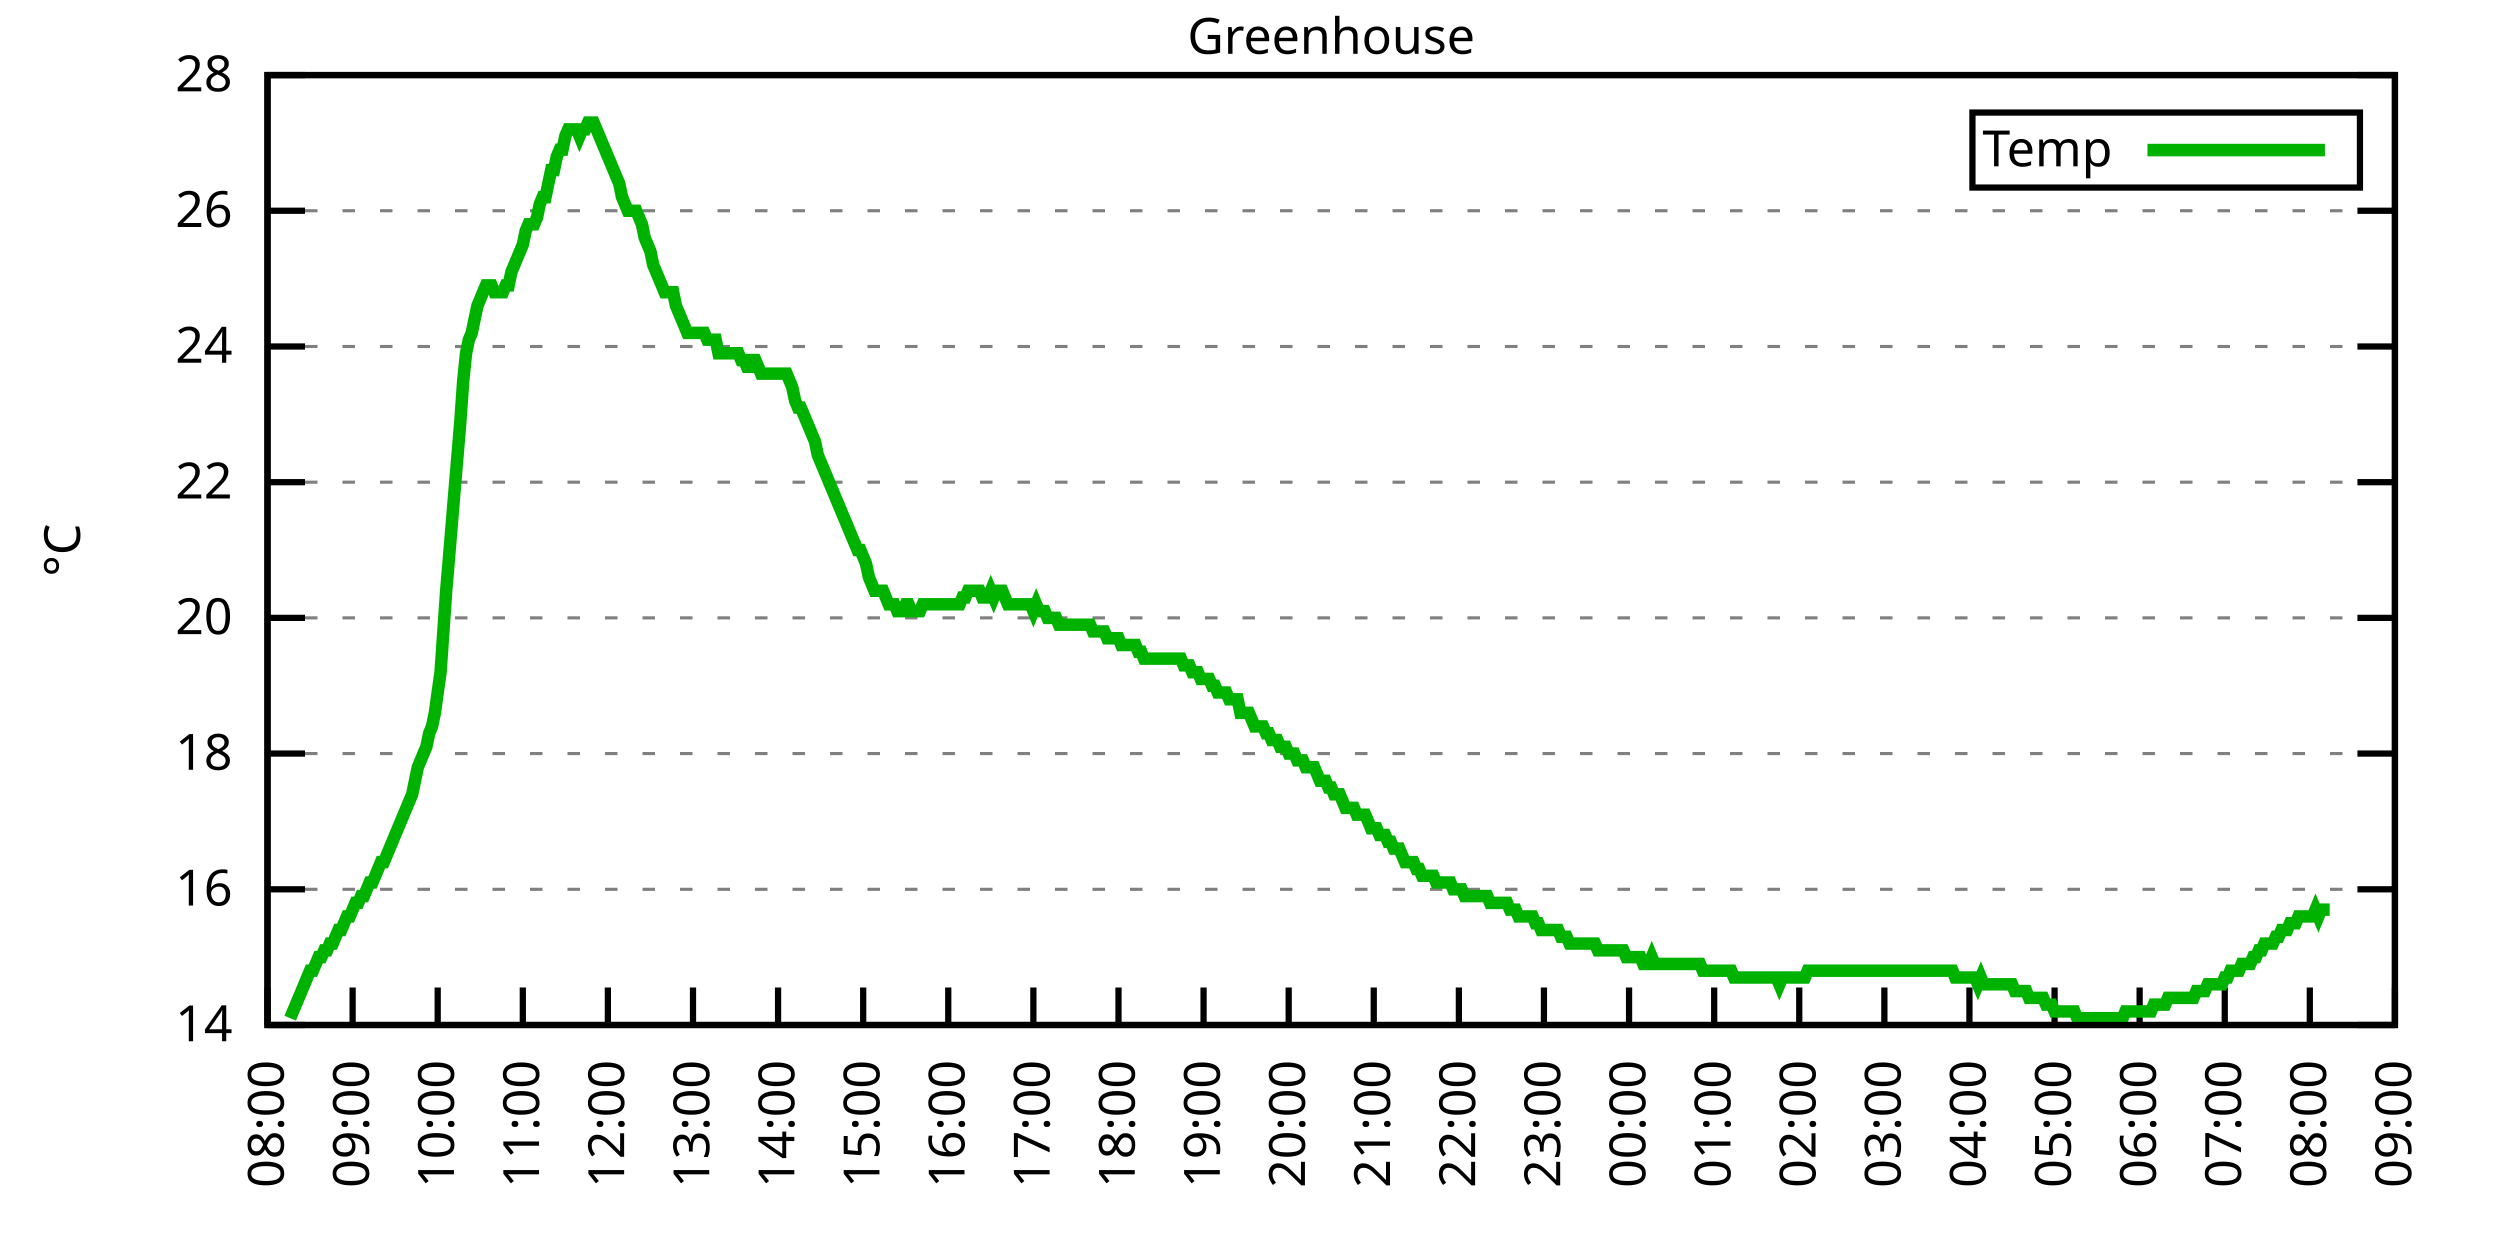
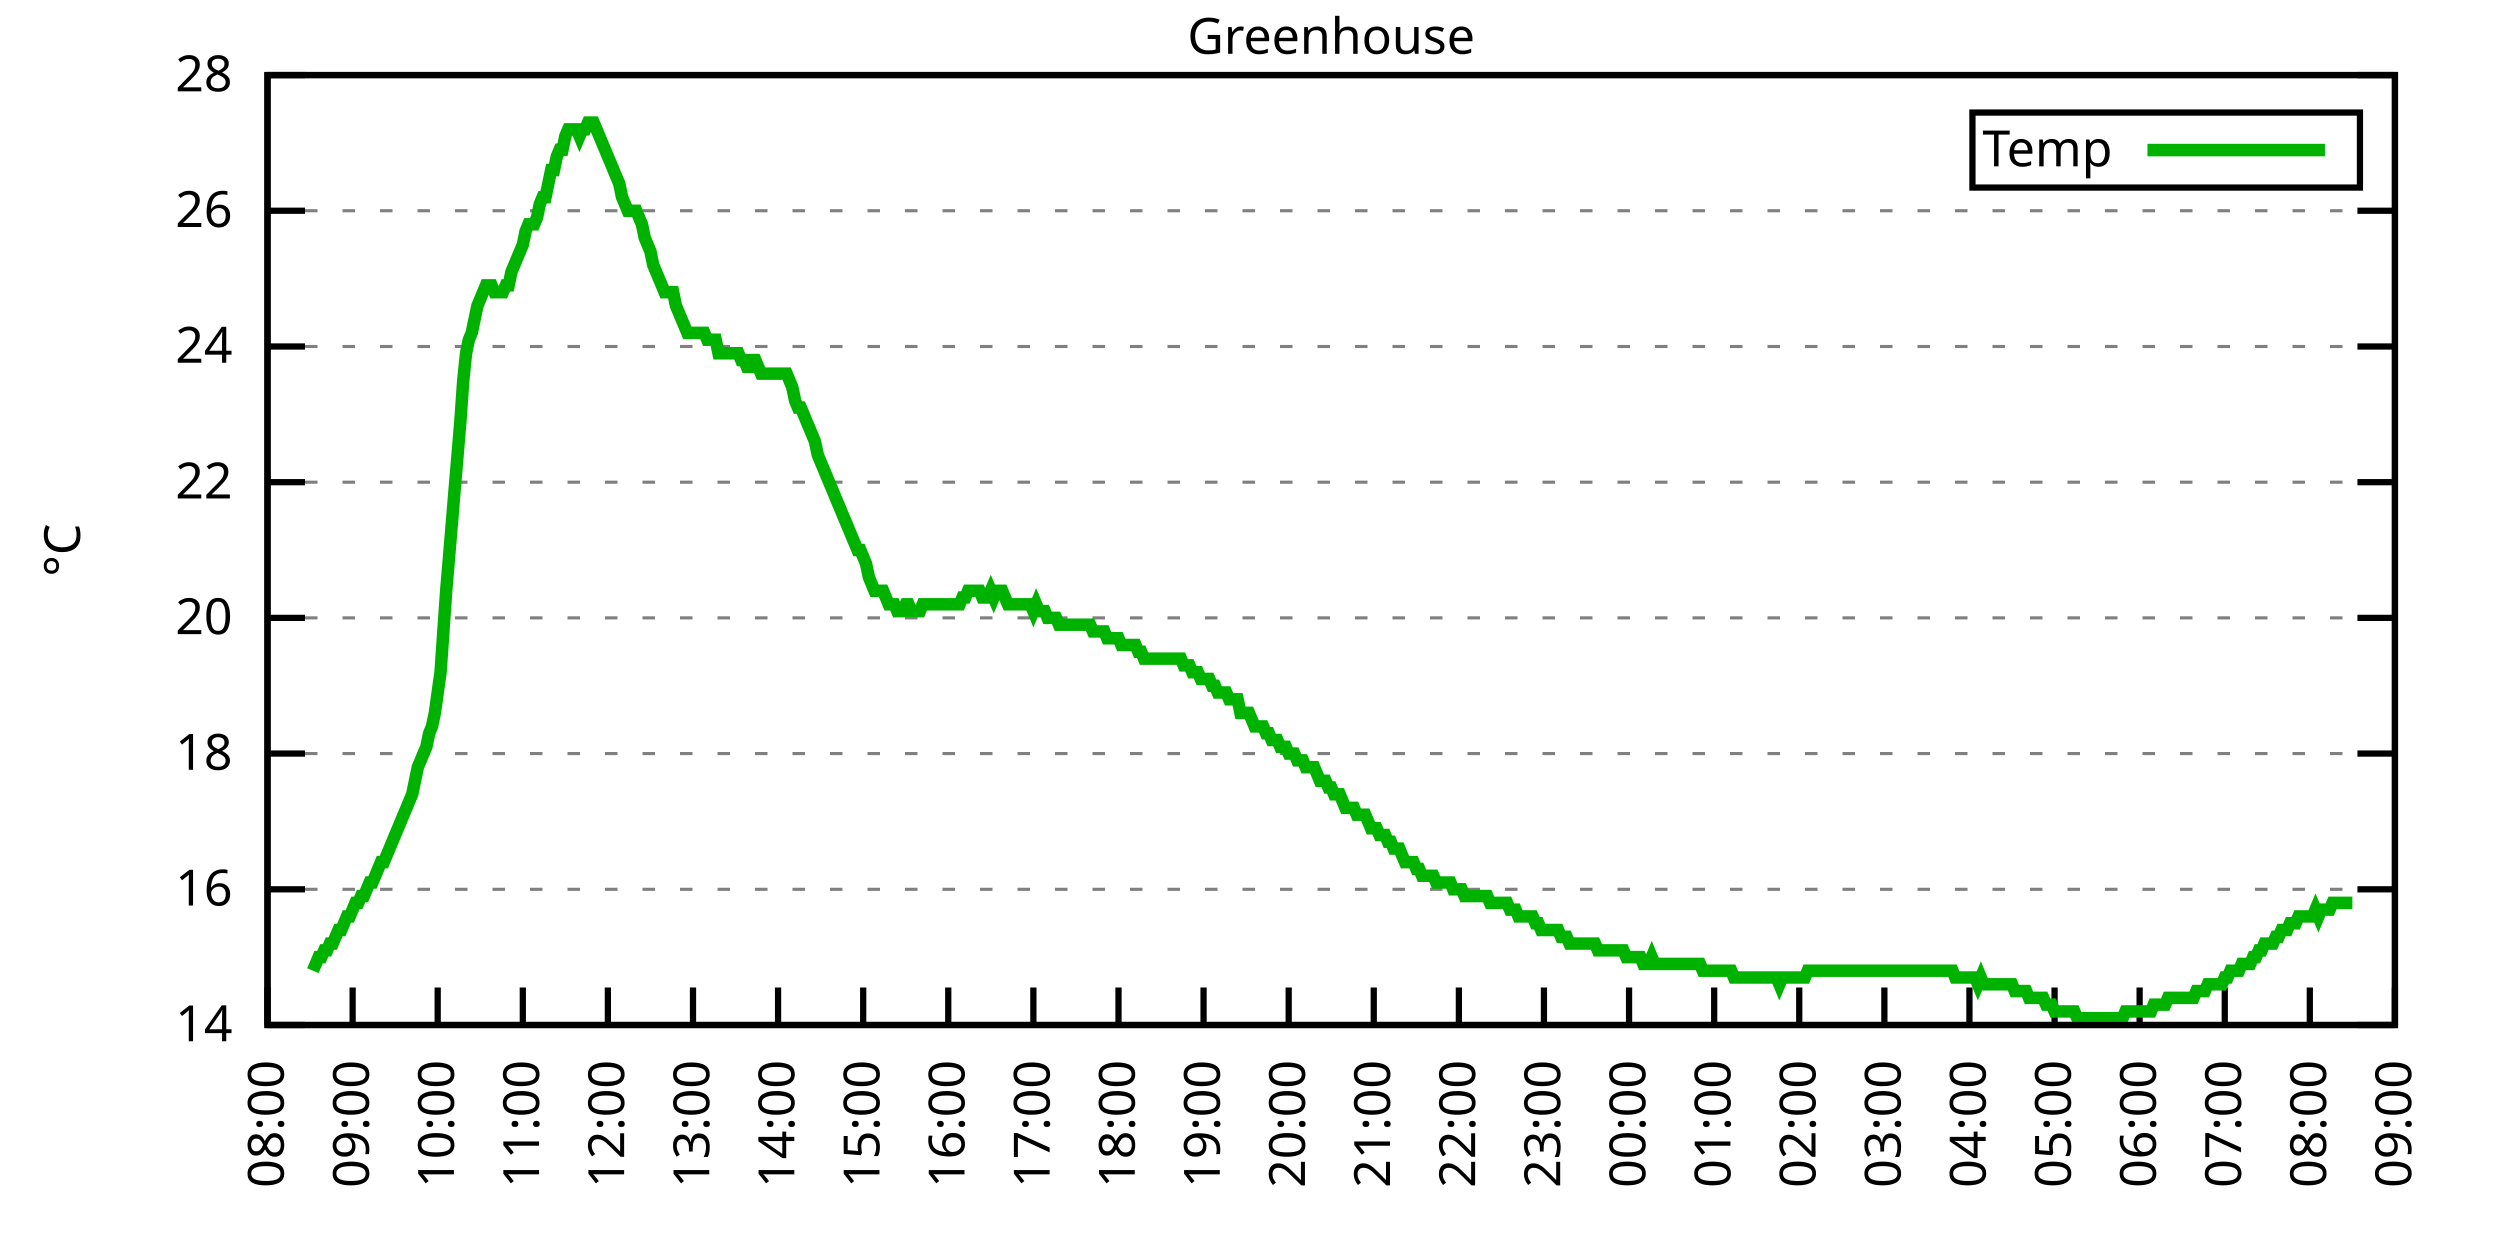
<svg xmlns="http://www.w3.org/2000/svg" xmlns:xlink="http://www.w3.org/1999/xlink" width="400" height="200" viewBox="0 0 400 200">
  <g id="gnuplot_canvas">
    <rect x="0" y="0" width="400" height="200" fill="none" />
    <defs>
      <circle id="gpDot" r="0.5" stroke-width="0.5" stroke="currentColor" />
      <path id="gpPt0" stroke-width="0.333" stroke="currentColor" d="M-1,0 h2 M0,-1 v2" />
      <path id="gpPt1" stroke-width="0.333" stroke="currentColor" d="M-1,-1 L1,1 M1,-1 L-1,1" />
      <path id="gpPt2" stroke-width="0.333" stroke="currentColor" d="M-1,0 L1,0 M0,-1 L0,1 M-1,-1 L1,1 M-1,1 L1,-1" />
      <rect id="gpPt3" stroke-width="0.333" stroke="currentColor" x="-1" y="-1" width="2" height="2" />
      <rect id="gpPt4" stroke-width="0.333" stroke="currentColor" fill="currentColor" x="-1" y="-1" width="2" height="2" />
      <circle id="gpPt5" stroke-width="0.333" stroke="currentColor" cx="0" cy="0" r="1" />
      <use xlink:href="#gpPt5" id="gpPt6" fill="currentColor" stroke="none" />
      <path id="gpPt7" stroke-width="0.333" stroke="currentColor" d="M0,-1.33 L-1.33,0.67 L1.33,0.67 z" />
      <use xlink:href="#gpPt7" id="gpPt8" fill="currentColor" stroke="none" />
      <use xlink:href="#gpPt7" id="gpPt9" stroke="currentColor" transform="rotate(180)" />
      <use xlink:href="#gpPt9" id="gpPt10" fill="currentColor" stroke="none" />
      <use xlink:href="#gpPt3" id="gpPt11" stroke="currentColor" transform="rotate(45)" />
      <use xlink:href="#gpPt11" id="gpPt12" fill="currentColor" stroke="none" />
      <path id="gpPt13" stroke-width="0.333" stroke="currentColor" d="M0,1.330 L1.265,0.411 L0.782,-1.067 L-0.782,-1.076 L-1.265,0.411 z" />
      <use xlink:href="#gpPt13" id="gpPt14" fill="currentColor" stroke="none" />
      <filter id="textbox" filterUnits="objectBoundingBox" x="0" y="0" height="1" width="1">
        <feFlood flood-color="white" flood-opacity="1" result="bgnd" />
        <feComposite in="SourceGraphic" in2="bgnd" operator="atop" />
      </filter>
      <filter id="greybox" filterUnits="objectBoundingBox" x="0" y="0" height="1" width="1">
        <feFlood flood-color="lightgrey" flood-opacity="1" result="grey" />
        <feComposite in="SourceGraphic" in2="grey" operator="atop" />
      </filter>
    </defs>
    <g fill="none" color="white" stroke="currentColor" stroke-width="1.00" stroke-linecap="butt" stroke-linejoin="miter">
</g>
    <g fill="none" color="black" stroke="currentColor" stroke-width="1.00" stroke-linecap="butt" stroke-linejoin="miter">
      <g stroke="none" shape-rendering="crispEdges">
        <polygon fill="rgb(255, 255, 255)" points="42.80,164.00 383.18,164.00 383.18,12.02 42.80,12.02 " />
      </g>
    </g>
    <g fill="none" color="black" stroke="currentColor" stroke-width="1.00" stroke-linecap="butt" stroke-linejoin="miter">
</g>
    <g fill="none" color="black" stroke="black" stroke-width="0.50" stroke-linecap="butt" stroke-linejoin="miter">
</g>
    <g fill="none" color="gray" stroke="currentColor" stroke-width="0.50" stroke-linecap="butt" stroke-linejoin="miter">
      <path stroke="gray" stroke-dasharray="2,4" class="gridline" d="M42.80,164.00 L383.19,164.00  " />
    </g>
    <g fill="none" color="gray" stroke="gray" stroke-width="1.00" stroke-linecap="butt" stroke-linejoin="miter">
</g>
    <g fill="none" color="black" stroke="currentColor" stroke-width="1.00" stroke-linecap="butt" stroke-linejoin="miter">
      <path stroke="black" d="M42.80,164.00 L48.80,164.00 M383.19,164.00 L377.19,164.00  " />
      <g transform="translate(37.20,166.60)" stroke="none" fill="black" font-family="Sans" font-size="8.00" text-anchor="end">
        <text>
          <tspan font-family="Sans"> 14</tspan>
        </text>
      </g>
    </g>
    <g fill="none" color="black" stroke="currentColor" stroke-width="1.00" stroke-linecap="butt" stroke-linejoin="miter">
</g>
    <g fill="none" color="black" stroke="black" stroke-width="0.50" stroke-linecap="butt" stroke-linejoin="miter">
</g>
    <g fill="none" color="gray" stroke="currentColor" stroke-width="0.50" stroke-linecap="butt" stroke-linejoin="miter">
      <path stroke="gray" stroke-dasharray="2,4" class="gridline" d="M42.80,142.29 L383.19,142.29  " />
    </g>
    <g fill="none" color="gray" stroke="gray" stroke-width="1.00" stroke-linecap="butt" stroke-linejoin="miter">
</g>
    <g fill="none" color="black" stroke="currentColor" stroke-width="1.00" stroke-linecap="butt" stroke-linejoin="miter">
      <path stroke="black" d="M42.80,142.29 L48.80,142.29 M383.19,142.29 L377.19,142.29  " />
      <g transform="translate(37.20,144.89)" stroke="none" fill="black" font-family="Sans" font-size="8.00" text-anchor="end">
        <text>
          <tspan font-family="Sans"> 16</tspan>
        </text>
      </g>
    </g>
    <g fill="none" color="black" stroke="currentColor" stroke-width="1.00" stroke-linecap="butt" stroke-linejoin="miter">
</g>
    <g fill="none" color="black" stroke="black" stroke-width="0.50" stroke-linecap="butt" stroke-linejoin="miter">
</g>
    <g fill="none" color="gray" stroke="currentColor" stroke-width="0.50" stroke-linecap="butt" stroke-linejoin="miter">
      <path stroke="gray" stroke-dasharray="2,4" class="gridline" d="M42.80,120.57 L383.19,120.57  " />
    </g>
    <g fill="none" color="gray" stroke="gray" stroke-width="1.00" stroke-linecap="butt" stroke-linejoin="miter">
</g>
    <g fill="none" color="black" stroke="currentColor" stroke-width="1.00" stroke-linecap="butt" stroke-linejoin="miter">
      <path stroke="black" d="M42.80,120.57 L48.80,120.57 M383.19,120.57 L377.19,120.57  " />
      <g transform="translate(37.20,123.17)" stroke="none" fill="black" font-family="Sans" font-size="8.00" text-anchor="end">
        <text>
          <tspan font-family="Sans"> 18</tspan>
        </text>
      </g>
    </g>
    <g fill="none" color="black" stroke="currentColor" stroke-width="1.00" stroke-linecap="butt" stroke-linejoin="miter">
</g>
    <g fill="none" color="black" stroke="black" stroke-width="0.50" stroke-linecap="butt" stroke-linejoin="miter">
</g>
    <g fill="none" color="gray" stroke="currentColor" stroke-width="0.50" stroke-linecap="butt" stroke-linejoin="miter">
      <path stroke="gray" stroke-dasharray="2,4" class="gridline" d="M42.80,98.86 L383.19,98.86  " />
    </g>
    <g fill="none" color="gray" stroke="gray" stroke-width="1.00" stroke-linecap="butt" stroke-linejoin="miter">
</g>
    <g fill="none" color="black" stroke="currentColor" stroke-width="1.00" stroke-linecap="butt" stroke-linejoin="miter">
      <path stroke="black" d="M42.80,98.86 L48.80,98.86 M383.19,98.86 L377.19,98.86  " />
      <g transform="translate(37.20,101.46)" stroke="none" fill="black" font-family="Sans" font-size="8.00" text-anchor="end">
        <text>
          <tspan font-family="Sans"> 20</tspan>
        </text>
      </g>
    </g>
    <g fill="none" color="black" stroke="currentColor" stroke-width="1.00" stroke-linecap="butt" stroke-linejoin="miter">
</g>
    <g fill="none" color="black" stroke="black" stroke-width="0.50" stroke-linecap="butt" stroke-linejoin="miter">
</g>
    <g fill="none" color="gray" stroke="currentColor" stroke-width="0.50" stroke-linecap="butt" stroke-linejoin="miter">
      <path stroke="gray" stroke-dasharray="2,4" class="gridline" d="M42.80,77.15 L383.19,77.15  " />
    </g>
    <g fill="none" color="gray" stroke="gray" stroke-width="1.00" stroke-linecap="butt" stroke-linejoin="miter">
</g>
    <g fill="none" color="black" stroke="currentColor" stroke-width="1.00" stroke-linecap="butt" stroke-linejoin="miter">
      <path stroke="black" d="M42.80,77.15 L48.80,77.15 M383.19,77.15 L377.19,77.15  " />
      <g transform="translate(37.20,79.75)" stroke="none" fill="black" font-family="Sans" font-size="8.00" text-anchor="end">
        <text>
          <tspan font-family="Sans"> 22</tspan>
        </text>
      </g>
    </g>
    <g fill="none" color="black" stroke="currentColor" stroke-width="1.00" stroke-linecap="butt" stroke-linejoin="miter">
</g>
    <g fill="none" color="black" stroke="black" stroke-width="0.50" stroke-linecap="butt" stroke-linejoin="miter">
</g>
    <g fill="none" color="gray" stroke="currentColor" stroke-width="0.50" stroke-linecap="butt" stroke-linejoin="miter">
      <path stroke="gray" stroke-dasharray="2,4" class="gridline" d="M42.80,55.44 L383.19,55.44  " />
    </g>
    <g fill="none" color="gray" stroke="gray" stroke-width="1.00" stroke-linecap="butt" stroke-linejoin="miter">
</g>
    <g fill="none" color="black" stroke="currentColor" stroke-width="1.00" stroke-linecap="butt" stroke-linejoin="miter">
      <path stroke="black" d="M42.80,55.44 L48.80,55.44 M383.19,55.44 L377.19,55.44  " />
      <g transform="translate(37.20,58.04)" stroke="none" fill="black" font-family="Sans" font-size="8.00" text-anchor="end">
        <text>
          <tspan font-family="Sans"> 24</tspan>
        </text>
      </g>
    </g>
    <g fill="none" color="black" stroke="currentColor" stroke-width="1.00" stroke-linecap="butt" stroke-linejoin="miter">
</g>
    <g fill="none" color="black" stroke="black" stroke-width="0.50" stroke-linecap="butt" stroke-linejoin="miter">
</g>
    <g fill="none" color="gray" stroke="currentColor" stroke-width="0.50" stroke-linecap="butt" stroke-linejoin="miter">
      <path stroke="gray" stroke-dasharray="2,4" class="gridline" d="M42.80,33.72 L383.19,33.72  " />
    </g>
    <g fill="none" color="gray" stroke="gray" stroke-width="1.00" stroke-linecap="butt" stroke-linejoin="miter">
</g>
    <g fill="none" color="black" stroke="currentColor" stroke-width="1.00" stroke-linecap="butt" stroke-linejoin="miter">
      <path stroke="black" d="M42.80,33.72 L48.80,33.72 M383.19,33.72 L377.19,33.72  " />
      <g transform="translate(37.20,36.32)" stroke="none" fill="black" font-family="Sans" font-size="8.00" text-anchor="end">
        <text>
          <tspan font-family="Sans"> 26</tspan>
        </text>
      </g>
    </g>
    <g fill="none" color="black" stroke="currentColor" stroke-width="1.00" stroke-linecap="butt" stroke-linejoin="miter">
</g>
    <g fill="none" color="black" stroke="black" stroke-width="0.50" stroke-linecap="butt" stroke-linejoin="miter">
</g>
    <g fill="none" color="gray" stroke="currentColor" stroke-width="0.50" stroke-linecap="butt" stroke-linejoin="miter">
      <path stroke="gray" stroke-dasharray="2,4" class="gridline" d="M42.80,12.01 L383.19,12.01  " />
    </g>
    <g fill="none" color="gray" stroke="gray" stroke-width="1.00" stroke-linecap="butt" stroke-linejoin="miter">
</g>
    <g fill="none" color="black" stroke="currentColor" stroke-width="1.00" stroke-linecap="butt" stroke-linejoin="miter">
      <path stroke="black" d="M42.80,12.01 L48.80,12.01 M383.19,12.01 L377.19,12.01  " />
      <g transform="translate(37.20,14.61)" stroke="none" fill="black" font-family="Sans" font-size="8.00" text-anchor="end">
        <text>
          <tspan font-family="Sans"> 28</tspan>
        </text>
      </g>
    </g>
    <g fill="none" color="black" stroke="currentColor" stroke-width="1.00" stroke-linecap="butt" stroke-linejoin="miter">
      <path stroke="black" d="M42.80,164.00 L42.80,158.00  " />
      <g transform="translate(45.40,169.60) rotate(270.00)" stroke="none" fill="black" font-family="Sans" font-size="8.00" text-anchor="end">
        <text>
          <tspan font-family="Sans">08:00</tspan>
        </text>
      </g>
    </g>
    <g fill="none" color="black" stroke="currentColor" stroke-width="1.00" stroke-linecap="butt" stroke-linejoin="miter">
      <path stroke="black" d="M56.42,164.00 L56.42,158.00  " />
      <g transform="translate(59.02,169.60) rotate(270.00)" stroke="none" fill="black" font-family="Sans" font-size="8.00" text-anchor="end">
        <text>
          <tspan font-family="Sans">09:00</tspan>
        </text>
      </g>
    </g>
    <g fill="none" color="black" stroke="currentColor" stroke-width="1.00" stroke-linecap="butt" stroke-linejoin="miter">
      <path stroke="black" d="M70.03,164.00 L70.03,158.00  " />
      <g transform="translate(72.63,169.60) rotate(270.00)" stroke="none" fill="black" font-family="Sans" font-size="8.00" text-anchor="end">
        <text>
          <tspan font-family="Sans">10:00</tspan>
        </text>
      </g>
    </g>
    <g fill="none" color="black" stroke="currentColor" stroke-width="1.00" stroke-linecap="butt" stroke-linejoin="miter">
      <path stroke="black" d="M83.65,164.00 L83.65,158.00  " />
      <g transform="translate(86.25,169.60) rotate(270.00)" stroke="none" fill="black" font-family="Sans" font-size="8.00" text-anchor="end">
        <text>
          <tspan font-family="Sans">11:00</tspan>
        </text>
      </g>
    </g>
    <g fill="none" color="black" stroke="currentColor" stroke-width="1.00" stroke-linecap="butt" stroke-linejoin="miter">
      <path stroke="black" d="M97.26,164.00 L97.26,158.00  " />
      <g transform="translate(99.86,169.60) rotate(270.00)" stroke="none" fill="black" font-family="Sans" font-size="8.00" text-anchor="end">
        <text>
          <tspan font-family="Sans">12:00</tspan>
        </text>
      </g>
    </g>
    <g fill="none" color="black" stroke="currentColor" stroke-width="1.00" stroke-linecap="butt" stroke-linejoin="miter">
      <path stroke="black" d="M110.88,164.00 L110.88,158.00  " />
      <g transform="translate(113.48,169.60) rotate(270.00)" stroke="none" fill="black" font-family="Sans" font-size="8.00" text-anchor="end">
        <text>
          <tspan font-family="Sans">13:00</tspan>
        </text>
      </g>
    </g>
    <g fill="none" color="black" stroke="currentColor" stroke-width="1.00" stroke-linecap="butt" stroke-linejoin="miter">
      <path stroke="black" d="M124.49,164.00 L124.49,158.00  " />
      <g transform="translate(127.09,169.60) rotate(270.00)" stroke="none" fill="black" font-family="Sans" font-size="8.00" text-anchor="end">
        <text>
          <tspan font-family="Sans">14:00</tspan>
        </text>
      </g>
    </g>
    <g fill="none" color="black" stroke="currentColor" stroke-width="1.00" stroke-linecap="butt" stroke-linejoin="miter">
      <path stroke="black" d="M138.11,164.00 L138.11,158.00  " />
      <g transform="translate(140.71,169.60) rotate(270.00)" stroke="none" fill="black" font-family="Sans" font-size="8.00" text-anchor="end">
        <text>
          <tspan font-family="Sans">15:00</tspan>
        </text>
      </g>
    </g>
    <g fill="none" color="black" stroke="currentColor" stroke-width="1.00" stroke-linecap="butt" stroke-linejoin="miter">
      <path stroke="black" d="M151.72,164.00 L151.72,158.00  " />
      <g transform="translate(154.32,169.60) rotate(270.00)" stroke="none" fill="black" font-family="Sans" font-size="8.00" text-anchor="end">
        <text>
          <tspan font-family="Sans">16:00</tspan>
        </text>
      </g>
    </g>
    <g fill="none" color="black" stroke="currentColor" stroke-width="1.00" stroke-linecap="butt" stroke-linejoin="miter">
      <path stroke="black" d="M165.34,164.00 L165.34,158.00  " />
      <g transform="translate(167.94,169.60) rotate(270.00)" stroke="none" fill="black" font-family="Sans" font-size="8.00" text-anchor="end">
        <text>
          <tspan font-family="Sans">17:00</tspan>
        </text>
      </g>
    </g>
    <g fill="none" color="black" stroke="currentColor" stroke-width="1.00" stroke-linecap="butt" stroke-linejoin="miter">
      <path stroke="black" d="M178.96,164.00 L178.96,158.00  " />
      <g transform="translate(181.56,169.60) rotate(270.00)" stroke="none" fill="black" font-family="Sans" font-size="8.00" text-anchor="end">
        <text>
          <tspan font-family="Sans">18:00</tspan>
        </text>
      </g>
    </g>
    <g fill="none" color="black" stroke="currentColor" stroke-width="1.00" stroke-linecap="butt" stroke-linejoin="miter">
      <path stroke="black" d="M192.57,164.00 L192.57,158.00  " />
      <g transform="translate(195.17,169.60) rotate(270.00)" stroke="none" fill="black" font-family="Sans" font-size="8.00" text-anchor="end">
        <text>
          <tspan font-family="Sans">19:00</tspan>
        </text>
      </g>
    </g>
    <g fill="none" color="black" stroke="currentColor" stroke-width="1.00" stroke-linecap="butt" stroke-linejoin="miter">
      <path stroke="black" d="M206.19,164.00 L206.19,158.00  " />
      <g transform="translate(208.79,169.60) rotate(270.00)" stroke="none" fill="black" font-family="Sans" font-size="8.00" text-anchor="end">
        <text>
          <tspan font-family="Sans">20:00</tspan>
        </text>
      </g>
    </g>
    <g fill="none" color="black" stroke="currentColor" stroke-width="1.00" stroke-linecap="butt" stroke-linejoin="miter">
      <path stroke="black" d="M219.80,164.00 L219.80,158.00  " />
      <g transform="translate(222.40,169.60) rotate(270.00)" stroke="none" fill="black" font-family="Sans" font-size="8.00" text-anchor="end">
        <text>
          <tspan font-family="Sans">21:00</tspan>
        </text>
      </g>
    </g>
    <g fill="none" color="black" stroke="currentColor" stroke-width="1.00" stroke-linecap="butt" stroke-linejoin="miter">
      <path stroke="black" d="M233.42,164.00 L233.42,158.00  " />
      <g transform="translate(236.02,169.60) rotate(270.00)" stroke="none" fill="black" font-family="Sans" font-size="8.00" text-anchor="end">
        <text>
          <tspan font-family="Sans">22:00</tspan>
        </text>
      </g>
    </g>
    <g fill="none" color="black" stroke="currentColor" stroke-width="1.00" stroke-linecap="butt" stroke-linejoin="miter">
      <path stroke="black" d="M247.03,164.00 L247.03,158.00  " />
      <g transform="translate(249.63,169.60) rotate(270.00)" stroke="none" fill="black" font-family="Sans" font-size="8.00" text-anchor="end">
        <text>
          <tspan font-family="Sans">23:00</tspan>
        </text>
      </g>
    </g>
    <g fill="none" color="black" stroke="currentColor" stroke-width="1.00" stroke-linecap="butt" stroke-linejoin="miter">
      <path stroke="black" d="M260.65,164.00 L260.65,158.00  " />
      <g transform="translate(263.25,169.60) rotate(270.00)" stroke="none" fill="black" font-family="Sans" font-size="8.00" text-anchor="end">
        <text>
          <tspan font-family="Sans">00:00</tspan>
        </text>
      </g>
    </g>
    <g fill="none" color="black" stroke="currentColor" stroke-width="1.00" stroke-linecap="butt" stroke-linejoin="miter">
      <path stroke="black" d="M274.27,164.00 L274.27,158.00  " />
      <g transform="translate(276.87,169.60) rotate(270.00)" stroke="none" fill="black" font-family="Sans" font-size="8.00" text-anchor="end">
        <text>
          <tspan font-family="Sans">01:00</tspan>
        </text>
      </g>
    </g>
    <g fill="none" color="black" stroke="currentColor" stroke-width="1.00" stroke-linecap="butt" stroke-linejoin="miter">
      <path stroke="black" d="M287.88,164.00 L287.88,158.00  " />
      <g transform="translate(290.48,169.60) rotate(270.00)" stroke="none" fill="black" font-family="Sans" font-size="8.00" text-anchor="end">
        <text>
          <tspan font-family="Sans">02:00</tspan>
        </text>
      </g>
    </g>
    <g fill="none" color="black" stroke="currentColor" stroke-width="1.00" stroke-linecap="butt" stroke-linejoin="miter">
      <path stroke="black" d="M301.50,164.00 L301.50,158.00  " />
      <g transform="translate(304.10,169.60) rotate(270.00)" stroke="none" fill="black" font-family="Sans" font-size="8.00" text-anchor="end">
        <text>
          <tspan font-family="Sans">03:00</tspan>
        </text>
      </g>
    </g>
    <g fill="none" color="black" stroke="currentColor" stroke-width="1.00" stroke-linecap="butt" stroke-linejoin="miter">
      <path stroke="black" d="M315.11,164.00 L315.11,158.00  " />
      <g transform="translate(317.71,169.60) rotate(270.00)" stroke="none" fill="black" font-family="Sans" font-size="8.00" text-anchor="end">
        <text>
          <tspan font-family="Sans">04:00</tspan>
        </text>
      </g>
    </g>
    <g fill="none" color="black" stroke="currentColor" stroke-width="1.00" stroke-linecap="butt" stroke-linejoin="miter">
      <path stroke="black" d="M328.73,164.00 L328.73,158.00  " />
      <g transform="translate(331.33,169.60) rotate(270.00)" stroke="none" fill="black" font-family="Sans" font-size="8.00" text-anchor="end">
        <text>
          <tspan font-family="Sans">05:00</tspan>
        </text>
      </g>
    </g>
    <g fill="none" color="black" stroke="currentColor" stroke-width="1.00" stroke-linecap="butt" stroke-linejoin="miter">
      <path stroke="black" d="M342.34,164.00 L342.34,158.00  " />
      <g transform="translate(344.94,169.60) rotate(270.00)" stroke="none" fill="black" font-family="Sans" font-size="8.00" text-anchor="end">
        <text>
          <tspan font-family="Sans">06:00</tspan>
        </text>
      </g>
    </g>
    <g fill="none" color="black" stroke="currentColor" stroke-width="1.00" stroke-linecap="butt" stroke-linejoin="miter">
      <path stroke="black" d="M355.96,164.00 L355.96,158.00  " />
      <g transform="translate(358.56,169.60) rotate(270.00)" stroke="none" fill="black" font-family="Sans" font-size="8.00" text-anchor="end">
        <text>
          <tspan font-family="Sans">07:00</tspan>
        </text>
      </g>
    </g>
    <g fill="none" color="black" stroke="currentColor" stroke-width="1.00" stroke-linecap="butt" stroke-linejoin="miter">
      <path stroke="black" d="M369.57,164.00 L369.57,158.00  " />
      <g transform="translate(372.17,169.60) rotate(270.00)" stroke="none" fill="black" font-family="Sans" font-size="8.00" text-anchor="end">
        <text>
          <tspan font-family="Sans">08:00</tspan>
        </text>
      </g>
    </g>
    <g fill="none" color="black" stroke="currentColor" stroke-width="1.00" stroke-linecap="butt" stroke-linejoin="miter">
      <path stroke="black" d="M383.19,164.00 L383.19,158.00  " />
      <g transform="translate(385.79,169.60) rotate(270.00)" stroke="none" fill="black" font-family="Sans" font-size="8.00" text-anchor="end">
        <text>
          <tspan font-family="Sans">09:00</tspan>
        </text>
      </g>
    </g>
    <g fill="none" color="black" stroke="currentColor" stroke-width="1.00" stroke-linecap="butt" stroke-linejoin="miter">
</g>
    <g fill="none" color="black" stroke="currentColor" stroke-width="1.00" stroke-linecap="butt" stroke-linejoin="miter">
      <path stroke="black" d="M42.80,12.01 L42.80,164.00 L383.19,164.00 L383.19,12.01 L42.80,12.01 Z  " />
    </g>
    <g fill="none" color="black" stroke="currentColor" stroke-width="1.00" stroke-linecap="butt" stroke-linejoin="miter">
</g>
    <g fill="none" color="black" stroke="currentColor" stroke-width="1.00" stroke-linecap="butt" stroke-linejoin="miter">
      <path stroke="black" d="M315.59,30.01 L315.59,18.01 L377.59,18.01 L377.59,30.01 L315.59,30.01 Z  " />
    </g>
    <g id="Greenhouse_plot_1">
      <g fill="none" color="white" stroke="black" stroke-width="2.00" stroke-linecap="butt" stroke-linejoin="miter">
</g>
      <g fill="none" color="black" stroke="currentColor" stroke-width="2.00" stroke-linecap="butt" stroke-linejoin="miter">
        <g transform="translate(337.99,26.61)" stroke="none" fill="black" font-family="Sans" font-size="8.00" text-anchor="end">
          <text>
            <tspan font-family="Sans">Temp</tspan>
          </text>
        </g>
      </g>
      <g fill="none" color="black" stroke="currentColor" stroke-width="2.00" stroke-linecap="butt" stroke-linejoin="miter">
-         <path stroke="rgb(  0, 178,   0)" d="M343.59,24.01 L371.99,24.01 M46.43,162.91 L46.88,161.83 L47.34,160.74 L47.79,159.66 L48.25,158.57 L48.70,157.49   L49.15,156.40 L49.61,155.31 L50.06,155.31 L50.52,154.23 L50.97,153.14 L51.42,153.14 L51.88,152.06 L52.33,152.06   L52.78,150.97 L53.24,150.97 L53.69,149.89 L54.15,148.80 L54.60,148.80 L55.05,147.72 L55.51,146.63 L55.96,146.63   L56.42,145.54 L56.87,144.46 L57.32,144.46 L57.78,143.37 L58.23,143.37 L58.68,142.29 L59.14,141.20 L59.59,141.20   L60.05,140.12 L60.50,139.03 L60.95,137.94 L61.41,137.94 L61.86,136.86 L62.32,135.77 L62.77,134.69 L63.22,133.60   L63.68,132.52 L64.13,131.43 L64.58,130.35 L65.04,129.26 L65.49,128.17 L65.95,127.09 L66.40,124.92 L66.85,122.75   L67.31,121.66 L67.76,120.57 L68.22,119.49 L68.67,117.32 L69.12,116.23 L69.58,114.06 L70.03,110.80 L70.49,107.55   L70.94,101.03 L71.39,94.52 L71.85,89.09 L72.30,83.66 L72.75,78.23 L73.21,72.81 L73.66,67.38 L74.12,60.86   L74.57,56.52 L75.02,54.35 L75.48,53.26 L75.93,51.09 L76.39,48.92 L76.84,47.84 L77.29,46.75 L77.75,45.66   L78.20,45.66 L78.65,45.66 L79.11,46.75 L79.56,46.75 L80.02,46.75 L80.47,46.75 L80.92,45.66 L81.38,45.66   L81.83,43.49 L82.29,42.41 L82.74,41.32 L83.19,40.24 L83.65,39.15 L84.10,36.98 L84.55,35.89 L85.01,35.89   L85.46,35.89 L85.92,34.81 L86.37,32.64 L86.82,31.55 L87.28,31.55 L87.73,29.38 L88.19,27.21 L88.64,27.21   L89.09,25.04 L89.55,23.95 L90.00,23.95 L90.45,21.78 L90.91,20.70 L91.36,20.70 L91.82,20.70 L92.27,20.70   L92.72,21.78 L93.18,20.70 L93.63,20.70 L94.09,19.61 L94.54,19.61 L94.99,19.61 L95.45,20.70 L95.90,21.78   L96.35,22.87 L96.81,23.95 L97.26,25.04 L97.72,26.12 L98.17,27.21 L98.62,28.29 L99.08,29.38 L99.53,31.55   L99.99,32.64 L100.44,33.72 L100.89,33.72 L101.35,33.72 L101.80,33.72 L102.25,34.81 L102.71,35.89 L103.16,38.07   L103.62,39.15 L104.07,40.24 L104.52,42.41 L104.98,43.49 L105.43,44.58 L105.89,45.66 L106.34,46.75 L106.79,46.75   L107.25,46.75 L107.70,46.75 L108.15,48.92 L108.61,50.01 L109.06,51.09 L109.52,52.18 L109.97,53.26 L110.42,53.26   L110.88,53.26 L111.33,53.26 L111.79,53.26 L112.24,53.26 L112.69,53.26 L113.15,54.35 L113.60,54.35 L114.05,54.35   L114.51,54.35 L114.96,56.52 L115.42,56.52 L115.87,56.52 L116.32,56.52 L116.78,56.52 L117.23,56.52 L117.69,56.52   L118.14,56.52 L118.59,57.61 L119.05,57.61 L119.50,58.69 L119.96,58.69 L120.41,57.61 L120.86,57.61 L121.32,58.69   L121.77,59.78 L122.22,59.78 L122.68,59.78 L123.13,59.78 L123.59,59.78 L124.04,59.78 L124.49,59.78 L124.95,59.78   L125.40,59.78 L125.86,59.78 L126.31,60.86 L126.76,61.95 L127.22,64.12 L127.67,65.21 L128.12,65.21 L128.58,66.29   L129.03,67.38 L129.49,68.46 L129.94,69.55 L130.39,70.63 L130.85,72.81 L131.30,73.89 L131.76,74.98 L132.21,76.06   L132.66,77.15 L133.12,78.23 L133.57,79.32 L134.02,80.41 L134.48,81.49 L134.93,82.58 L135.39,83.66 L135.84,84.75   L136.29,85.83 L136.75,86.92 L137.20,88.00 L137.66,88.00 L138.11,89.09 L138.56,90.18 L139.02,92.35 L139.47,93.43   L139.92,94.52 L140.38,94.52 L140.83,94.52 L141.29,94.52 L141.74,95.60 L142.19,96.69 L142.65,96.69 L143.10,96.69   L143.56,97.78 L144.01,97.78 L144.46,97.78 L144.92,96.69 L145.37,96.69 L145.82,97.78 L146.28,97.78 L146.73,97.78   L147.19,97.78 L147.64,96.69 L148.09,96.69 L148.55,96.69 L149.00,96.69 L149.46,96.69 L149.91,96.69 L150.36,96.69   L150.82,96.69 L151.27,96.69 L151.72,96.69 L152.18,96.69 L152.63,96.69 L153.09,96.69 L153.54,96.69 L153.99,95.60   L154.45,95.60 L154.90,94.52 L155.36,94.52 L155.81,94.52 L156.26,94.52 L156.72,94.52 L157.17,95.60 L157.62,95.60   L158.08,95.60 L158.53,94.52 L158.99,95.60 L159.44,94.52 L159.89,94.52 L160.35,94.52 L160.80,95.60 L161.26,96.69   L161.71,96.69 L162.16,96.69 L162.62,96.69 L163.07,96.69 L163.52,96.69 L163.98,96.69 L164.43,96.69 L164.89,96.69   L165.34,97.78 L165.79,96.69 L166.25,97.78 L166.70,97.78 L167.16,97.78 L167.61,98.86 L168.06,98.86 L168.52,98.86   L168.97,98.86 L169.43,99.95 L169.88,99.95 L170.33,99.95 L170.79,99.95 L171.24,99.95 L171.69,99.95 L172.15,99.95   L172.60,99.95 L173.06,99.95 L173.51,99.95 L173.96,99.95 L174.42,99.95 L174.87,101.03 L175.33,101.03 L175.78,101.03   L176.23,101.03 L176.69,101.03 L177.14,102.12 L177.59,102.12 L178.05,102.12 L178.50,102.12 L178.96,102.12 L179.41,103.20   L179.86,103.20 L180.32,103.20 L180.77,103.20 L181.23,103.20 L181.68,103.20 L182.13,104.29 L182.59,104.29 L183.04,105.38   L183.49,105.38 L183.95,105.38 L184.40,105.38 L184.86,105.38 L185.31,105.38 L185.76,105.38 L186.22,105.38 L186.67,105.38   L187.13,105.38 L187.58,105.38 L188.03,105.38 L188.49,105.38 L188.94,105.38 L189.39,106.46 L189.85,106.46 L190.30,106.46   L190.76,107.55 L191.21,107.55 L191.66,107.55 L192.12,108.63 L192.57,108.63 L193.03,108.63 L193.48,108.63 L193.93,109.72   L194.39,109.72 L194.84,110.80 L195.29,110.80 L195.75,110.80 L196.20,110.80 L196.66,111.89 L197.11,111.89 L197.56,111.89   L198.02,111.89 L198.47,114.06 L198.93,114.06 L199.38,114.06 L199.83,114.06 L200.29,115.15 L200.74,116.23 L201.19,116.23   L201.65,116.23 L202.10,116.23 L202.56,117.32 L203.01,117.32 L203.46,118.40 L203.92,118.40 L204.37,118.40 L204.83,119.49   L205.28,119.49 L205.73,119.49 L206.19,120.57 L206.64,120.57 L207.09,120.57 L207.55,121.66 L208.00,121.66 L208.46,121.66   L208.91,122.75 L209.36,122.75 L209.82,122.75 L210.27,122.75 L210.73,123.83 L211.18,124.92 L211.63,124.92 L212.09,124.92   L212.54,126.00 L213.00,126.00 L213.45,127.09 L213.90,127.09 L214.36,127.09 L214.81,128.17 L215.26,129.26 L215.72,129.26   L216.17,129.26 L216.63,129.26 L217.08,130.35 L217.53,130.35 L217.99,130.35 L218.44,130.35 L218.90,131.43 L219.35,132.52   L219.80,132.52 L220.26,132.52 L220.71,133.60 L221.16,133.60 L221.62,133.60 L222.07,134.69 L222.53,134.69 L222.98,135.77   L223.43,135.77 L223.89,135.77 L224.34,136.86 L224.80,137.94 L225.25,137.94 L225.70,137.94 L226.16,137.94 L226.61,139.03   L227.06,139.03 L227.52,140.12 L227.97,140.12 L228.43,140.12 L228.88,140.12 L229.33,140.12 L229.79,141.20 L230.24,141.20   L230.70,141.20 L231.15,141.20 L231.60,141.20 L232.06,141.20 L232.51,142.29 L232.96,142.29 L233.42,142.29 L233.87,142.29   L234.33,143.37 L234.78,143.37 L235.23,143.37 L235.69,143.37 L236.14,143.37 L236.60,143.37 L237.05,143.37 L237.50,143.37   L237.96,143.37 L238.41,144.46 L238.86,144.46 L239.32,144.46 L239.77,144.46 L240.23,144.46 L240.68,144.46 L241.13,144.46   L241.59,145.54 L242.04,145.54 L242.50,145.54 L242.95,146.63 L243.40,146.63 L243.86,146.63 L244.31,146.63 L244.76,146.63   L245.22,146.63 L245.67,147.72 L246.13,147.72 L246.58,148.80 L247.03,148.80 L247.49,148.80 L247.94,148.80 L248.40,148.80   L248.85,148.80 L249.30,148.80 L249.76,149.89 L250.21,149.89 L250.66,149.89 L251.12,150.97 L251.57,150.97 L252.03,150.97   L252.48,150.97 L252.93,150.97 L253.39,150.97 L253.84,150.97 L254.30,150.97 L254.75,150.97 L255.20,150.97 L255.66,152.06   L256.11,152.06 L256.56,152.06 L257.02,152.06 L257.47,152.06 L257.93,152.06 L258.38,152.06 L258.83,152.06 L259.29,152.06   L259.74,152.06 L260.20,153.14 L260.65,153.14 L261.10,153.14 L261.56,153.14 L262.01,153.14 L262.47,153.14 L262.92,154.23   L263.37,154.23 L263.83,154.23 L264.28,153.14 L264.73,154.23 L265.19,154.23 L265.64,154.23 L266.10,154.23 L266.55,154.23   L267.00,154.23 L267.46,154.23 L267.91,154.23 L268.37,154.23 L268.82,154.23 L269.27,154.23 L269.73,154.23 L270.18,154.23   L270.63,154.23 L271.09,154.23 L271.54,154.23 L272.00,154.23 L272.45,155.31 L272.90,155.31 L273.36,155.31 L273.81,155.31   L274.27,155.31 L274.72,155.31 L275.17,155.31 L275.63,155.31 L276.08,155.31 L276.53,155.31 L276.99,155.31 L277.44,156.40   L277.90,156.40 L278.35,156.40 L278.80,156.40 L279.26,156.40 L279.71,156.40 L280.17,156.40 L280.62,156.40 L281.07,156.40   L281.53,156.40 L281.98,156.40 L282.43,156.40 L282.89,156.40 L283.34,156.40 L283.80,156.40 L284.25,156.40 L284.70,157.49   L285.16,156.40 L285.61,156.40 L286.07,156.40 L286.52,156.40 L286.97,156.40 L287.43,156.40 L287.88,156.40 L288.33,156.40   L288.79,156.40 L289.24,155.31 L289.70,155.31 L290.15,155.31 L290.60,155.31 L291.06,155.31 L291.51,155.31 L291.97,155.31   L292.42,155.31 L292.87,155.31 L293.33,155.31 L293.78,155.31 L294.23,155.31 L294.69,155.31 L295.14,155.31 L295.60,155.31   L296.05,155.31 L296.50,155.31 L296.96,155.31 L297.41,155.31 L297.87,155.31 L298.32,155.31 L298.77,155.31 L299.23,155.31   L299.68,155.31 L300.13,155.31 L300.59,155.31 L301.04,155.31 L301.50,155.31 L301.95,155.31 L302.40,155.31 L302.86,155.31   L303.31,155.31 L303.77,155.31 L304.22,155.31 L304.67,155.31 L305.13,155.31 L305.58,155.31 L306.03,155.31 L306.49,155.31   L306.94,155.31 L307.40,155.31 L307.85,155.31 L308.30,155.31 L308.76,155.31 L309.21,155.31 L309.67,155.31 L310.12,155.31   L310.57,155.31 L311.03,155.31 L311.48,155.31 L311.94,155.31 L312.39,155.31 L312.84,156.40 L313.30,156.40 L313.75,156.40   L314.20,156.40 L314.66,156.40 L315.11,156.40 L315.57,156.40 L316.02,156.40 L316.47,157.49 L316.93,156.40 L317.38,157.49   L317.84,157.49 L318.29,157.49 L318.74,157.49 L319.20,157.49 L319.65,157.49 L320.10,157.49 L320.56,157.49 L321.01,157.49   L321.47,157.49 L321.92,157.49 L322.37,158.57 L322.83,158.57 L323.28,158.57 L323.74,158.57 L324.19,158.57 L324.64,159.66   L325.10,159.66 L325.55,159.66 L326.00,159.66 L326.46,159.66 L326.91,159.66 L327.37,160.74 L327.82,160.74 L328.27,160.74   L328.73,161.83 L329.18,161.83 L329.64,161.83 L330.09,161.83 L330.54,161.83 L331.00,161.83 L331.45,161.83 L331.90,161.83   L332.36,162.91 L332.81,162.91 L333.27,162.91 L333.72,162.91 L334.17,162.91 L334.63,162.91 L335.08,162.91 L335.54,162.91   L335.99,162.91 L336.44,162.91 L336.90,162.91 L337.35,162.91 L337.80,162.91 L338.26,162.91 L338.71,162.91 L339.17,162.91   L339.62,162.91 L340.07,161.83 L340.53,161.83 L340.98,161.83 L341.44,161.83 L341.89,161.83 L342.34,161.83 L342.80,161.83   L343.25,161.83 L343.70,161.83 L344.16,161.83 L344.61,160.74 L345.07,160.74 L345.52,160.74 L345.97,160.74 L346.43,160.74   L346.88,159.66 L347.34,159.66 L347.79,159.66 L348.24,159.66 L348.70,159.66 L349.15,159.66 L349.60,159.66 L350.06,159.66   L350.51,159.66 L350.97,159.66 L351.42,158.57 L351.87,158.57 L352.33,158.57 L352.78,158.57 L353.24,157.49 L353.69,157.49   L354.14,157.49 L354.60,157.49 L355.05,157.49 L355.50,157.49 L355.96,156.40 L356.41,156.40 L356.87,155.31 L357.32,155.31   L357.77,155.31 L358.23,155.31 L358.68,154.23 L359.14,154.23 L359.59,154.23 L360.04,154.23 L360.50,153.14 L360.95,153.14   L361.41,152.06 L361.86,152.06 L362.31,150.97 L362.77,150.97 L363.22,150.97 L363.67,150.97 L364.13,149.89 L364.58,149.89   L365.04,148.80 L365.49,148.80 L365.94,148.80 L366.40,147.72 L366.85,147.72 L367.31,147.72 L367.76,146.63 L368.21,146.63   L368.67,146.63 L369.12,146.63 L369.57,146.63 L370.03,146.63 L370.48,145.54 L370.94,146.63 L371.39,145.54 L371.84,145.54   L372.30,145.54 L372.75,145.54  " />
+         <path stroke="rgb(  0, 178,   0)" d="M343.59,24.01 L371.99,24.01 M50.06,155.31 L50.52,154.23 L50.97,153.14 L51.42,153.14 L51.88,152.06 L52.33,152.06   L52.78,150.97 L53.24,150.97 L53.69,149.89 L54.15,148.80 L54.60,148.80 L55.05,147.72 L55.51,146.63 L55.96,146.63   L56.42,145.54 L56.87,144.46 L57.32,144.46 L57.78,143.37 L58.23,143.37 L58.68,142.29 L59.14,141.20 L59.59,141.20   L60.05,140.12 L60.50,139.03 L60.95,137.94 L61.41,137.94 L61.86,136.86 L62.32,135.77 L62.77,134.69 L63.22,133.60   L63.68,132.52 L64.13,131.43 L64.58,130.35 L65.04,129.26 L65.49,128.17 L65.95,127.09 L66.40,124.92 L66.85,122.75   L67.31,121.66 L67.76,120.57 L68.22,119.49 L68.67,117.32 L69.12,116.23 L69.58,114.06 L70.03,110.80 L70.49,107.55   L70.94,101.03 L71.39,94.52 L71.85,89.09 L72.30,83.66 L72.75,78.23 L73.21,72.81 L73.66,67.38 L74.12,60.86   L74.57,56.52 L75.02,54.35 L75.48,53.26 L75.93,51.09 L76.39,48.92 L76.84,47.84 L77.29,46.75 L77.75,45.66   L78.20,45.66 L78.65,45.66 L79.11,46.75 L79.56,46.75 L80.02,46.75 L80.47,46.75 L80.92,45.66 L81.38,45.66   L81.83,43.49 L82.29,42.41 L82.74,41.32 L83.19,40.24 L83.65,39.15 L84.10,36.98 L84.55,35.89 L85.01,35.89   L85.46,35.89 L85.92,34.81 L86.37,32.64 L86.82,31.55 L87.28,31.55 L87.73,29.38 L88.19,27.21 L88.64,27.21   L89.09,25.04 L89.55,23.95 L90.00,23.95 L90.45,21.78 L90.91,20.70 L91.36,20.70 L91.82,20.70 L92.27,20.70   L92.72,21.78 L93.18,20.70 L93.63,20.70 L94.09,19.61 L94.54,19.61 L94.99,19.61 L95.45,20.70 L95.90,21.78   L96.35,22.87 L96.81,23.95 L97.26,25.04 L97.72,26.12 L98.17,27.21 L98.62,28.29 L99.08,29.38 L99.53,31.55   L99.99,32.64 L100.44,33.72 L100.89,33.72 L101.35,33.72 L101.80,33.72 L102.25,34.81 L102.71,35.89 L103.16,38.07   L103.62,39.15 L104.07,40.24 L104.52,42.41 L104.98,43.49 L105.43,44.58 L105.89,45.66 L106.34,46.75 L106.79,46.75   L107.25,46.75 L107.70,46.75 L108.15,48.92 L108.61,50.01 L109.06,51.09 L109.52,52.18 L109.97,53.26 L110.42,53.26   L110.88,53.26 L111.33,53.26 L111.79,53.26 L112.24,53.26 L112.69,53.26 L113.15,54.35 L113.60,54.35 L114.05,54.35   L114.51,54.35 L114.96,56.52 L115.42,56.52 L115.87,56.52 L116.32,56.52 L116.78,56.52 L117.23,56.52 L117.69,56.52   L118.14,56.52 L118.59,57.61 L119.05,57.61 L119.50,58.69 L119.96,58.69 L120.41,57.61 L120.86,57.61 L121.32,58.69   L121.77,59.78 L122.22,59.78 L122.68,59.78 L123.13,59.78 L123.59,59.78 L124.04,59.78 L124.49,59.78 L124.95,59.78   L125.40,59.78 L125.86,59.78 L126.31,60.86 L126.76,61.95 L127.22,64.12 L127.67,65.21 L128.12,65.21 L128.58,66.29   L129.03,67.38 L129.49,68.46 L129.94,69.55 L130.39,70.63 L130.85,72.81 L131.30,73.89 L131.76,74.98 L132.21,76.06   L132.66,77.15 L133.12,78.23 L133.57,79.32 L134.02,80.41 L134.48,81.49 L134.93,82.58 L135.39,83.66 L135.84,84.75   L136.29,85.83 L136.75,86.92 L137.20,88.00 L137.66,88.00 L138.11,89.09 L138.56,90.18 L139.02,92.35 L139.47,93.43   L139.92,94.52 L140.38,94.52 L140.83,94.52 L141.29,94.52 L141.74,95.60 L142.19,96.69 L142.65,96.69 L143.10,96.69   L143.56,97.78 L144.01,97.78 L144.46,97.78 L144.92,96.69 L145.37,96.69 L145.82,97.78 L146.28,97.78 L146.73,97.78   L147.19,97.78 L147.64,96.69 L148.09,96.69 L148.55,96.69 L149.00,96.69 L149.46,96.69 L149.91,96.69 L150.36,96.69   L150.82,96.69 L151.27,96.69 L151.72,96.69 L152.18,96.69 L152.63,96.69 L153.09,96.69 L153.54,96.69 L153.99,95.60   L154.45,95.60 L154.90,94.52 L155.36,94.52 L155.81,94.52 L156.26,94.52 L156.72,94.52 L157.17,95.60 L157.62,95.60   L158.08,95.60 L158.53,94.52 L158.99,95.60 L159.44,94.52 L159.89,94.52 L160.35,94.52 L160.80,95.60 L161.26,96.69   L161.71,96.69 L162.16,96.69 L162.62,96.69 L163.07,96.69 L163.52,96.69 L163.98,96.69 L164.43,96.69 L164.89,96.69   L165.34,97.78 L165.79,96.69 L166.25,97.78 L166.70,97.78 L167.16,97.78 L167.61,98.86 L168.06,98.86 L168.52,98.86   L168.97,98.86 L169.43,99.95 L169.88,99.95 L170.33,99.95 L170.79,99.95 L171.24,99.95 L171.69,99.95 L172.15,99.95   L172.60,99.95 L173.06,99.95 L173.51,99.95 L173.96,99.95 L174.42,99.95 L174.87,101.03 L175.33,101.03 L175.78,101.03   L176.23,101.03 L176.69,101.03 L177.14,102.12 L177.59,102.12 L178.05,102.12 L178.50,102.12 L178.96,102.12 L179.41,103.20   L179.86,103.20 L180.32,103.20 L180.77,103.20 L181.23,103.20 L181.68,103.20 L182.13,104.29 L182.59,104.29 L183.04,105.38   L183.49,105.38 L183.95,105.38 L184.40,105.38 L184.86,105.38 L185.31,105.38 L185.76,105.38 L186.22,105.38 L186.67,105.38   L187.13,105.38 L187.58,105.38 L188.03,105.38 L188.49,105.38 L188.94,105.38 L189.39,106.46 L189.85,106.46 L190.30,106.46   L190.76,107.55 L191.21,107.55 L191.66,107.55 L192.12,108.63 L192.57,108.63 L193.03,108.63 L193.48,108.63 L193.93,109.72   L194.39,109.72 L194.84,110.80 L195.29,110.80 L195.75,110.80 L196.20,110.80 L196.66,111.89 L197.11,111.89 L197.56,111.89   L198.02,111.89 L198.47,114.06 L198.93,114.06 L199.38,114.06 L199.83,114.06 L200.29,115.15 L200.74,116.23 L201.19,116.23   L201.65,116.23 L202.10,116.23 L202.56,117.32 L203.01,117.32 L203.46,118.40 L203.92,118.40 L204.37,118.40 L204.83,119.49   L205.28,119.49 L205.73,119.49 L206.19,120.57 L206.64,120.57 L207.09,120.57 L207.55,121.66 L208.00,121.66 L208.46,121.66   L208.91,122.75 L209.36,122.75 L209.82,122.75 L210.27,122.75 L210.73,123.83 L211.18,124.92 L211.63,124.92 L212.09,124.92   L212.54,126.00 L213.00,126.00 L213.45,127.09 L213.90,127.09 L214.36,127.09 L214.81,128.17 L215.26,129.26 L215.72,129.26   L216.17,129.26 L216.63,129.26 L217.08,130.35 L217.53,130.35 L217.99,130.35 L218.44,130.35 L218.90,131.43 L219.35,132.52   L219.80,132.52 L220.26,132.52 L220.71,133.60 L221.16,133.60 L221.62,133.60 L222.07,134.69 L222.53,134.69 L222.98,135.77   L223.43,135.77 L223.89,135.77 L224.34,136.86 L224.80,137.94 L225.25,137.94 L225.70,137.94 L226.16,137.94 L226.61,139.03   L227.06,139.03 L227.52,140.12 L227.97,140.12 L228.43,140.12 L228.88,140.12 L229.33,140.12 L229.79,141.20 L230.24,141.20   L230.70,141.20 L231.15,141.20 L231.60,141.20 L232.06,141.20 L232.51,142.29 L232.96,142.29 L233.42,142.29 L233.87,142.29   L234.33,143.37 L234.78,143.37 L235.23,143.37 L235.69,143.37 L236.14,143.37 L236.60,143.37 L237.05,143.37 L237.50,143.37   L237.96,143.37 L238.41,144.46 L238.86,144.46 L239.32,144.46 L239.77,144.46 L240.23,144.46 L240.68,144.46 L241.13,144.46   L241.59,145.54 L242.04,145.54 L242.50,145.54 L242.95,146.63 L243.40,146.63 L243.86,146.63 L244.31,146.63 L244.76,146.63   L245.22,146.63 L245.67,147.72 L246.13,147.72 L246.58,148.80 L247.03,148.80 L247.49,148.80 L247.94,148.80 L248.40,148.80   L248.85,148.80 L249.30,148.80 L249.76,149.89 L250.21,149.89 L250.66,149.89 L251.12,150.97 L251.57,150.97 L252.03,150.97   L252.48,150.97 L252.93,150.97 L253.39,150.97 L253.84,150.97 L254.30,150.97 L254.75,150.97 L255.20,150.97 L255.66,152.06   L256.11,152.06 L256.56,152.06 L257.02,152.06 L257.47,152.06 L257.93,152.06 L258.38,152.06 L258.83,152.06 L259.29,152.06   L259.74,152.06 L260.20,153.14 L260.65,153.14 L261.10,153.14 L261.56,153.14 L262.01,153.14 L262.47,153.14 L262.92,154.23   L263.37,154.23 L263.83,154.23 L264.28,153.14 L264.73,154.23 L265.19,154.23 L265.64,154.23 L266.10,154.23 L266.55,154.23   L267.00,154.23 L267.46,154.23 L267.91,154.23 L268.37,154.23 L268.82,154.23 L269.27,154.23 L269.73,154.23 L270.18,154.23   L270.63,154.23 L271.09,154.23 L271.54,154.23 L272.00,154.23 L272.45,155.31 L272.90,155.31 L273.36,155.31 L273.81,155.31   L274.27,155.31 L274.72,155.31 L275.17,155.31 L275.63,155.31 L276.08,155.31 L276.53,155.31 L276.99,155.31 L277.44,156.40   L277.90,156.40 L278.35,156.40 L278.80,156.40 L279.26,156.40 L279.71,156.40 L280.17,156.40 L280.62,156.40 L281.07,156.40   L281.53,156.40 L281.98,156.40 L282.43,156.40 L282.89,156.40 L283.34,156.40 L283.80,156.40 L284.25,156.40 L284.70,157.49   L285.16,156.40 L285.61,156.40 L286.07,156.40 L286.52,156.40 L286.97,156.40 L287.43,156.40 L287.88,156.40 L288.33,156.40   L288.79,156.40 L289.24,155.31 L289.70,155.31 L290.15,155.31 L290.60,155.31 L291.06,155.31 L291.51,155.31 L291.97,155.31   L292.42,155.31 L292.87,155.31 L293.33,155.31 L293.78,155.31 L294.23,155.31 L294.69,155.31 L295.14,155.31 L295.60,155.31   L296.05,155.31 L296.50,155.31 L296.96,155.31 L297.41,155.31 L297.87,155.31 L298.32,155.31 L298.77,155.31 L299.23,155.31   L299.68,155.31 L300.13,155.31 L300.59,155.31 L301.04,155.31 L301.50,155.31 L301.95,155.31 L302.40,155.31 L302.86,155.31   L303.31,155.31 L303.77,155.31 L304.22,155.31 L304.67,155.31 L305.13,155.31 L305.58,155.31 L306.03,155.31 L306.49,155.31   L306.94,155.31 L307.40,155.31 L307.85,155.31 L308.30,155.31 L308.76,155.31 L309.21,155.31 L309.67,155.31 L310.12,155.31   L310.57,155.31 L311.03,155.31 L311.48,155.31 L311.94,155.31 L312.39,155.31 L312.84,156.40 L313.30,156.40 L313.75,156.40   L314.20,156.40 L314.66,156.40 L315.11,156.40 L315.57,156.40 L316.02,156.40 L316.47,157.49 L316.93,156.40 L317.38,157.49   L317.84,157.49 L318.29,157.49 L318.74,157.49 L319.20,157.49 L319.65,157.49 L320.10,157.49 L320.56,157.49 L321.01,157.49   L321.47,157.49 L321.92,157.49 L322.37,158.57 L322.83,158.57 L323.28,158.57 L323.74,158.57 L324.19,158.57 L324.64,159.66   L325.10,159.66 L325.55,159.66 L326.00,159.66 L326.46,159.66 L326.91,159.66 L327.37,160.74 L327.82,160.74 L328.27,160.74   L328.73,161.83 L329.18,161.83 L329.64,161.83 L330.09,161.83 L330.54,161.83 L331.00,161.83 L331.45,161.83 L331.90,161.83   L332.36,162.91 L332.81,162.91 L333.27,162.91 L333.72,162.91 L334.17,162.91 L334.63,162.91 L335.08,162.91 L335.54,162.91   L335.99,162.91 L336.44,162.91 L336.90,162.91 L337.35,162.91 L337.80,162.91 L338.26,162.91 L338.71,162.91 L339.17,162.91   L339.62,162.91 L340.07,161.83 L340.53,161.83 L340.98,161.83 L341.44,161.83 L341.89,161.83 L342.34,161.83 L342.80,161.83   L343.25,161.83 L343.70,161.83 L344.16,161.83 L344.61,160.74 L345.07,160.74 L345.52,160.74 L345.97,160.74 L346.43,160.74   L346.88,159.66 L347.34,159.66 L347.79,159.66 L348.24,159.66 L348.70,159.66 L349.15,159.66 L349.60,159.66 L350.06,159.66   L350.51,159.66 L350.97,159.66 L351.42,158.57 L351.87,158.57 L352.33,158.57 L352.78,158.57 L353.24,157.49 L353.69,157.49   L354.14,157.49 L354.60,157.49 L355.05,157.49 L355.50,157.49 L355.96,156.40 L356.41,156.40 L356.87,155.31 L357.32,155.31   L357.77,155.31 L358.23,155.31 L358.68,154.23 L359.14,154.23 L359.59,154.23 L360.04,154.23 L360.50,153.14 L360.95,153.14   L361.41,152.06 L361.86,152.06 L362.31,150.97 L362.77,150.97 L363.22,150.97 L363.67,150.97 L364.13,149.89 L364.58,149.89   L365.04,148.80 L365.49,148.80 L365.94,148.80 L366.40,147.72 L366.85,147.72 L367.31,147.72 L367.76,146.63 L368.21,146.63   L368.67,146.63 L369.12,146.63 L369.57,146.63 L370.03,146.63 L370.48,145.54 L370.94,146.63 L371.39,145.54 L371.84,145.54   L372.30,145.54 L372.75,145.54 L373.21,144.46 L373.66,144.46 L374.11,144.46 L374.57,144.46 L375.02,144.46 L375.47,144.46   L375.93,144.46 L376.38,144.46  " />
      </g>
    </g>
    <g fill="none" color="black" stroke="currentColor" stroke-width="2.00" stroke-linecap="butt" stroke-linejoin="miter">
</g>
    <g fill="none" color="black" stroke="black" stroke-width="1.00" stroke-linecap="butt" stroke-linejoin="miter">
</g>
    <g fill="none" color="black" stroke="currentColor" stroke-width="1.00" stroke-linecap="butt" stroke-linejoin="miter">
      <path stroke="black" d="M42.80,12.01 L42.80,164.00 L383.19,164.00 L383.19,12.01 L42.80,12.01 Z  " />
      <g transform="translate(12.80,88.01) rotate(270.00)" stroke="none" fill="black" font-family="Sans" font-size="8.00" text-anchor="middle">
        <text>
          <tspan font-family="Sans">°C</tspan>
        </text>
      </g>
    </g>
    <g fill="none" color="black" stroke="currentColor" stroke-width="1.00" stroke-linecap="butt" stroke-linejoin="miter">
</g>
    <g fill="none" color="black" stroke="currentColor" stroke-width="1.00" stroke-linecap="butt" stroke-linejoin="miter">
      <g transform="translate(212.99,8.61)" stroke="none" fill="black" font-family="Sans" font-size="8.00" text-anchor="middle">
        <text>
          <tspan font-family="Sans">Greenhouse</tspan>
        </text>
      </g>
    </g>
    <g fill="none" color="black" stroke="currentColor" stroke-width="1.00" stroke-linecap="butt" stroke-linejoin="miter">
</g>
  </g>
</svg>
